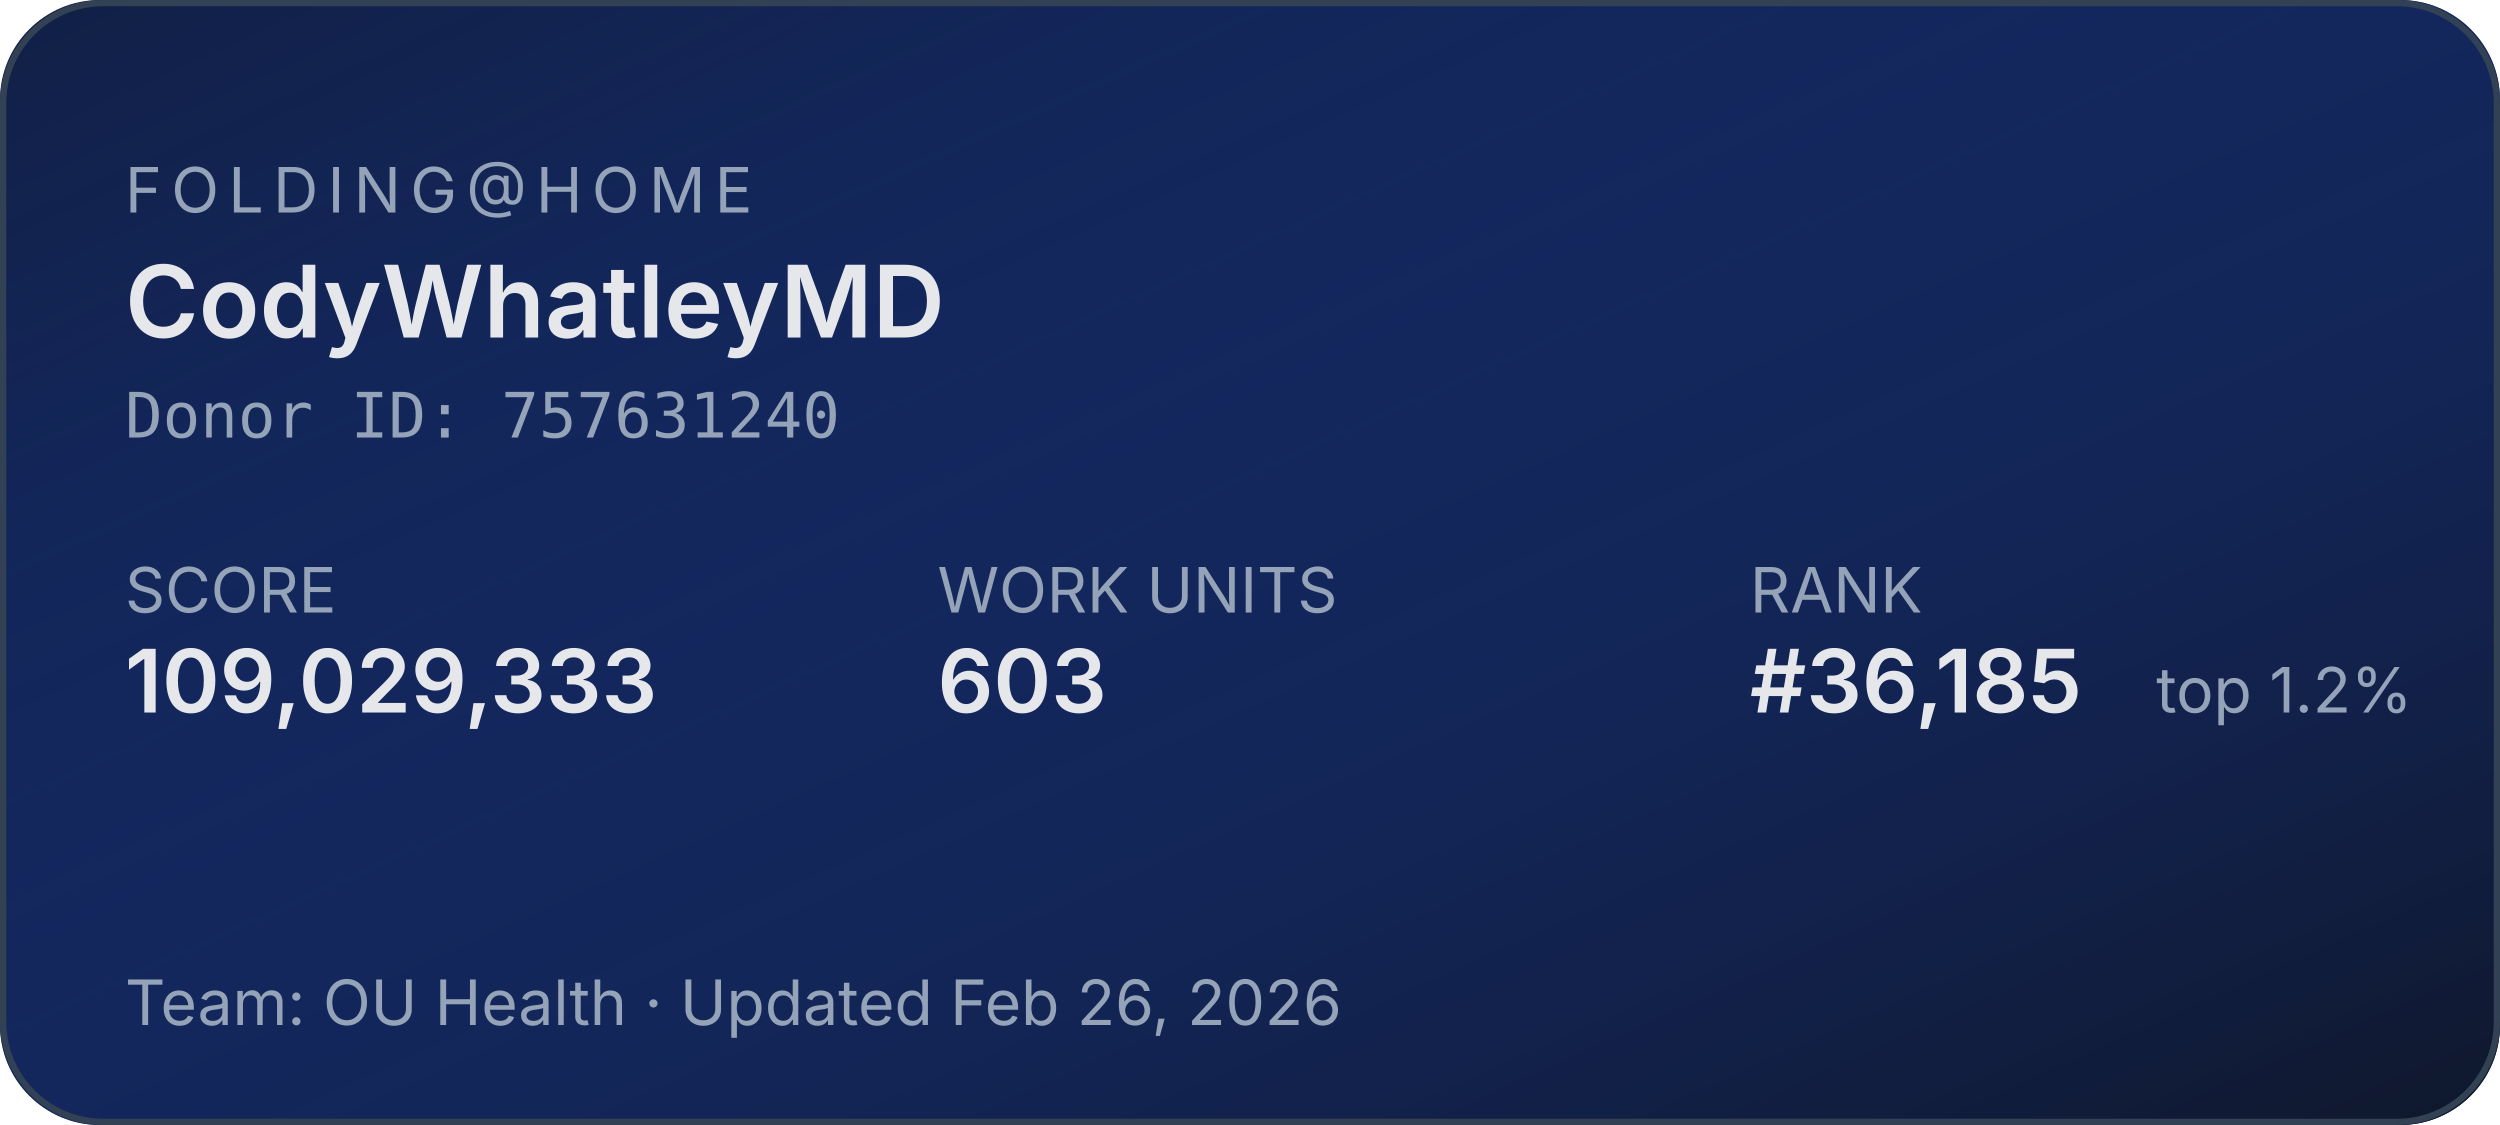
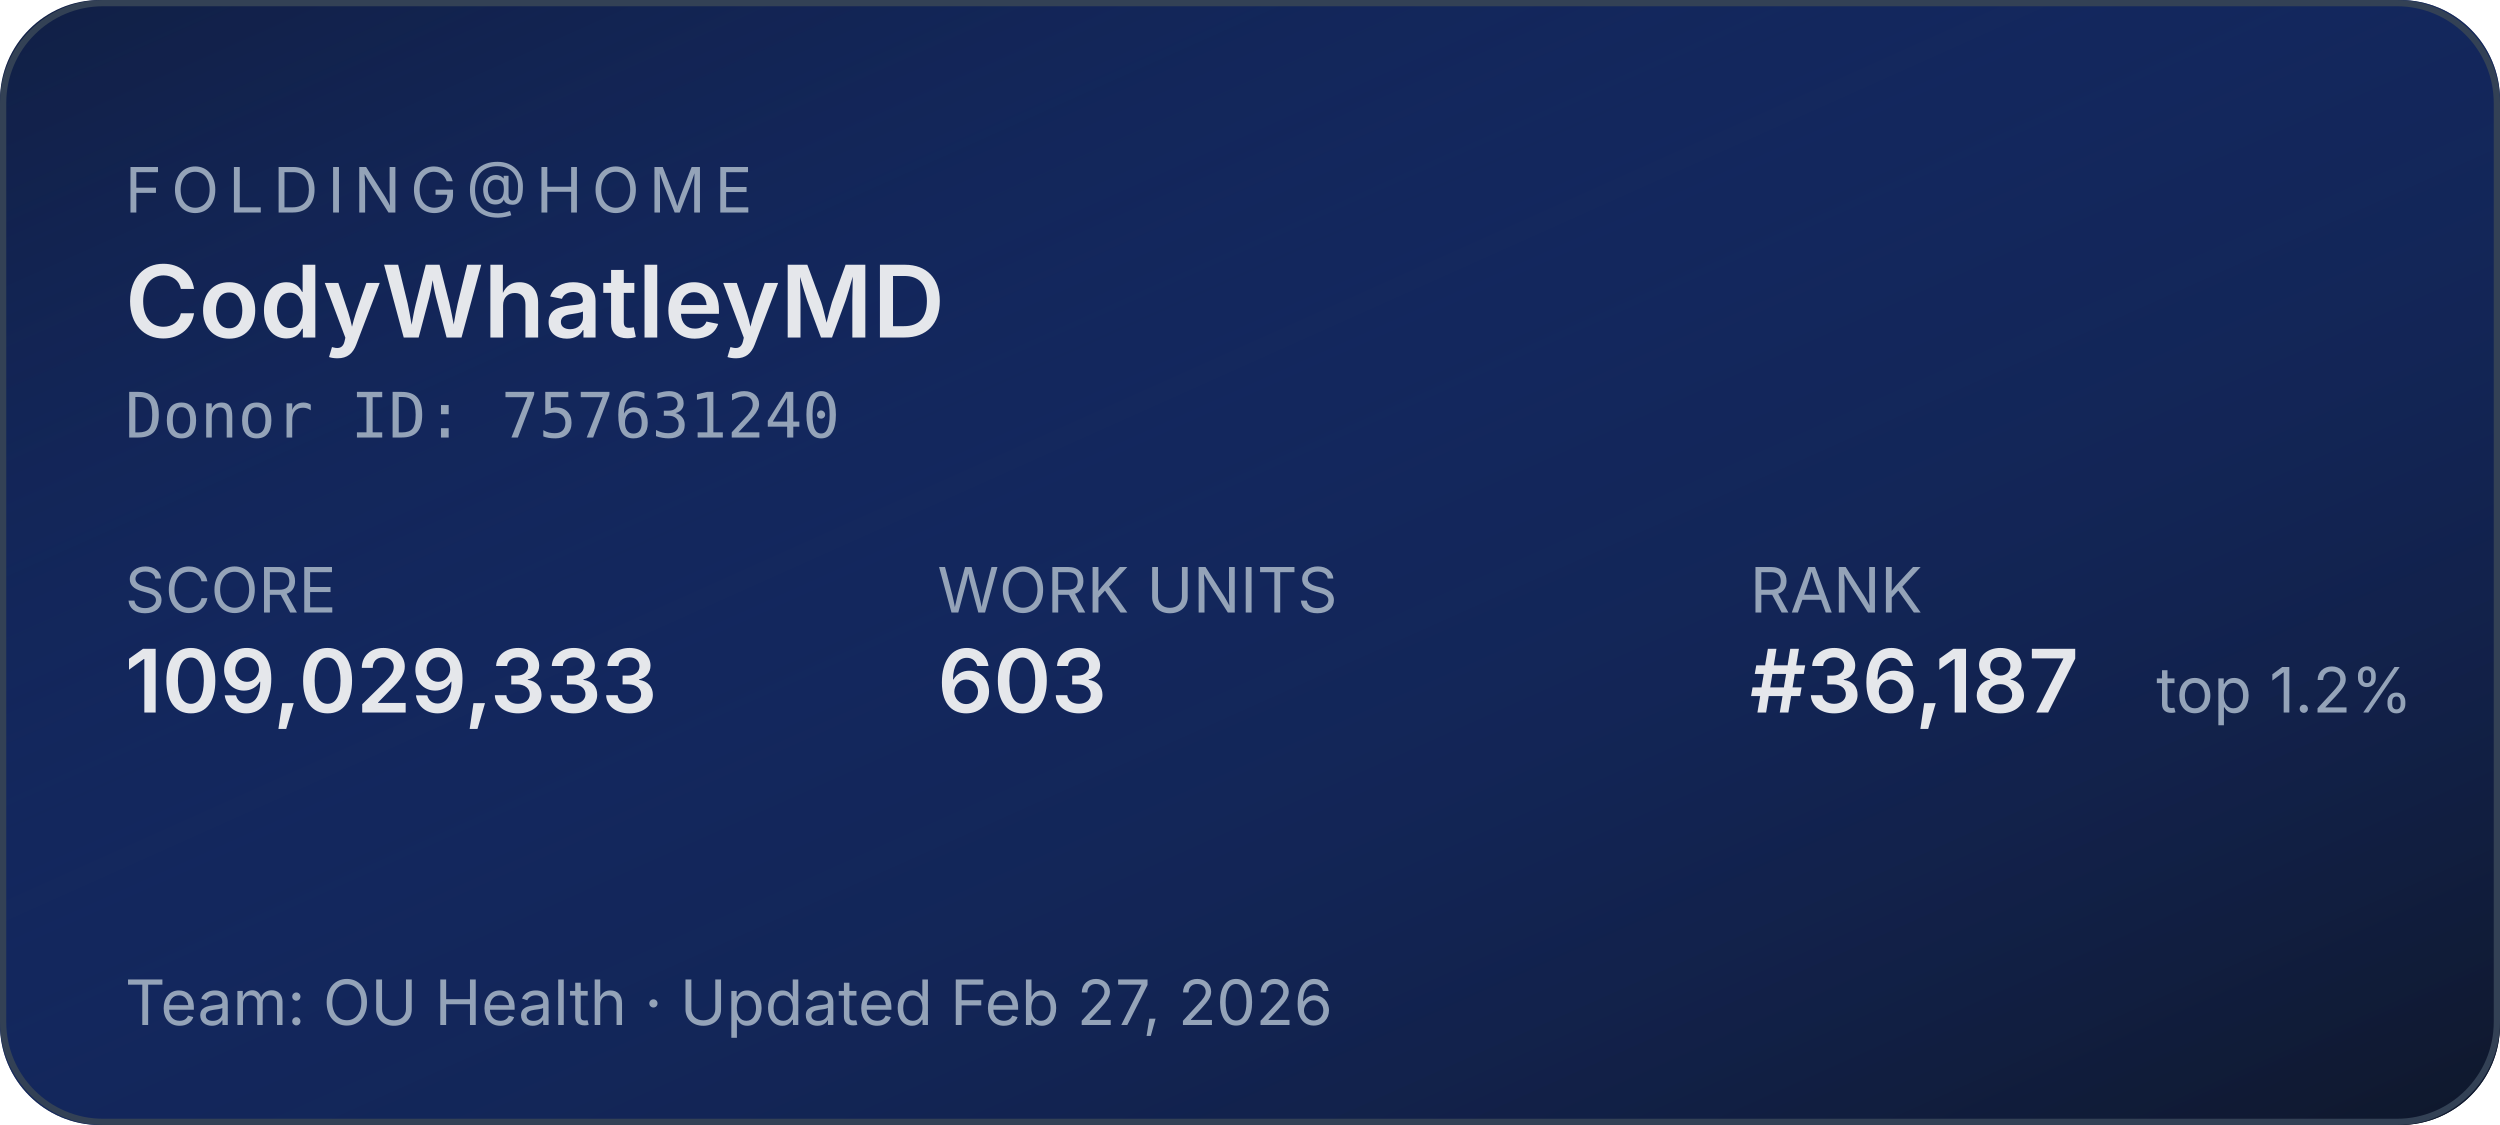
<svg xmlns="http://www.w3.org/2000/svg" width="400" height="180" role="img" aria-label="Folding@home stats for CodyWhatleyMD">
  <defs>
    <linearGradient id="bg" x1="0" y1="0" x2="1" y2="1">
      <stop offset="0%" stop-color="#1d4ed8" stop-opacity="0.15" />
      <stop offset="100%" stop-color="#0f172a" stop-opacity="1" />
    </linearGradient>
  </defs>
  <rect width="400" height="180" rx="16" fill="#0f172a" />
  <rect width="400" height="180" rx="16" fill="url(#bg)" />
  <rect x="0.5" y="0.5" width="399" height="179" rx="16" fill="none" stroke="#334155" stroke-width="1" />
  <g font-family="system-ui,-apple-system,sans-serif">
    <text x="20" y="34" fill="#94a3b8" font-size="10" letter-spacing="1.5" text-transform="uppercase">FOLDING@HOME</text>
    <text x="20" y="54" fill="#e5e7eb" font-size="16" font-weight="600">CodyWhatleyMD</text>
    <text x="20" y="70" fill="#94a3b8" font-size="10" font-family="ui-monospace,monospace">Donor ID: 757631240</text>
    <text x="20" y="98" fill="#94a3b8" font-size="10">SCORE</text>
    <text x="20" y="114" fill="#e5e7eb" font-size="14" font-weight="600">109,029,333</text>
    <text x="150" y="98" fill="#94a3b8" font-size="10">WORK UNITS</text>
    <text x="150" y="114" fill="#e5e7eb" font-size="14" font-weight="600">603</text>
    <text x="280" y="98" fill="#94a3b8" font-size="10">RANK</text>
-     <text x="280" y="114" fill="#e5e7eb" font-size="14" font-weight="600">#36,185</text>
+     <text x="280" y="114" fill="#e5e7eb" font-size="14" font-weight="600">#36,187</text>
    <text x="345" y="114" fill="#94a3b8" font-size="10">top 1.2%</text>
-     <text x="20" y="164" fill="#94a3b8" font-size="10">Team: OU Health  ·  Updated Feb 26, 2026</text>
+     <text x="20" y="164" fill="#94a3b8" font-size="10">Team: OU Health  ·  Updated Feb 27, 2026</text>
  </g>
</svg>
